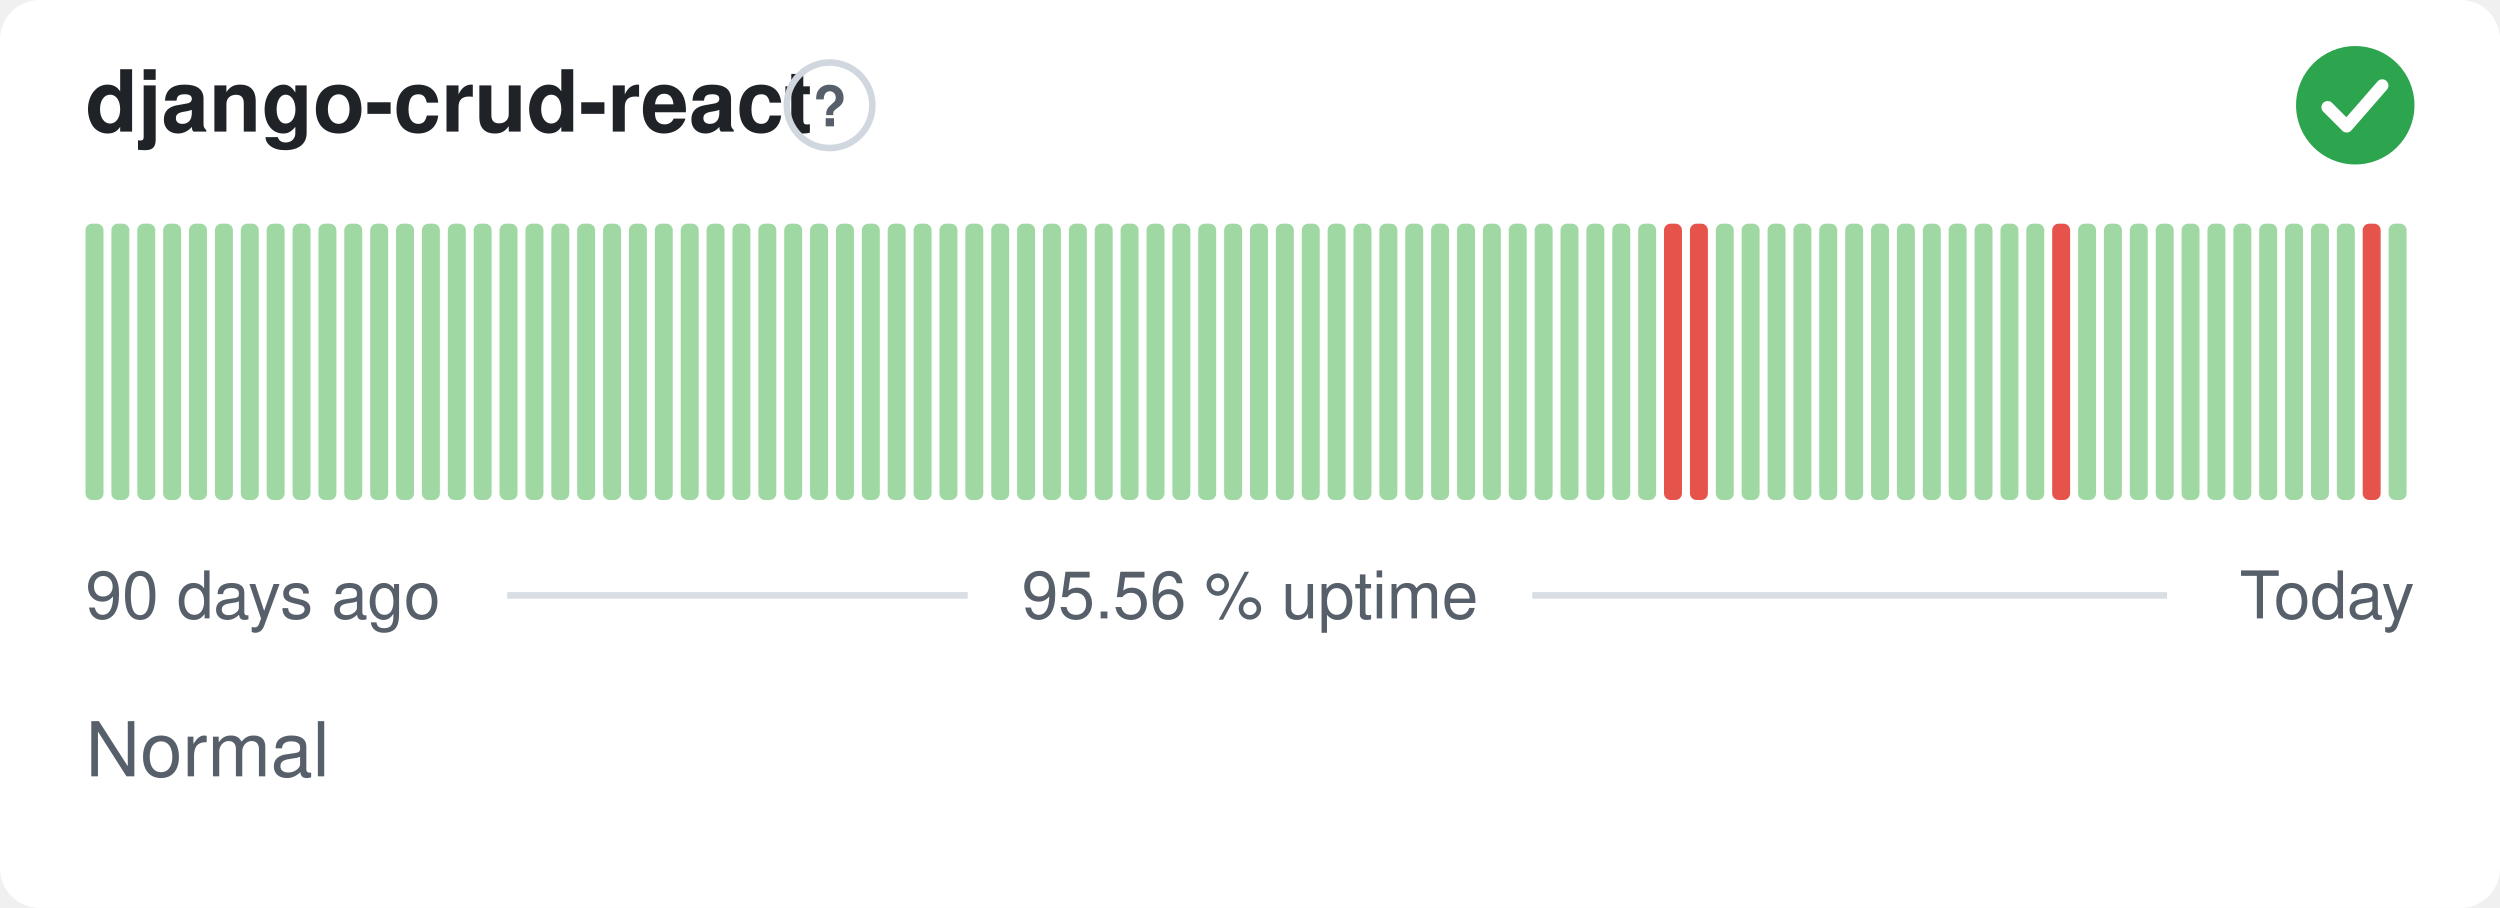
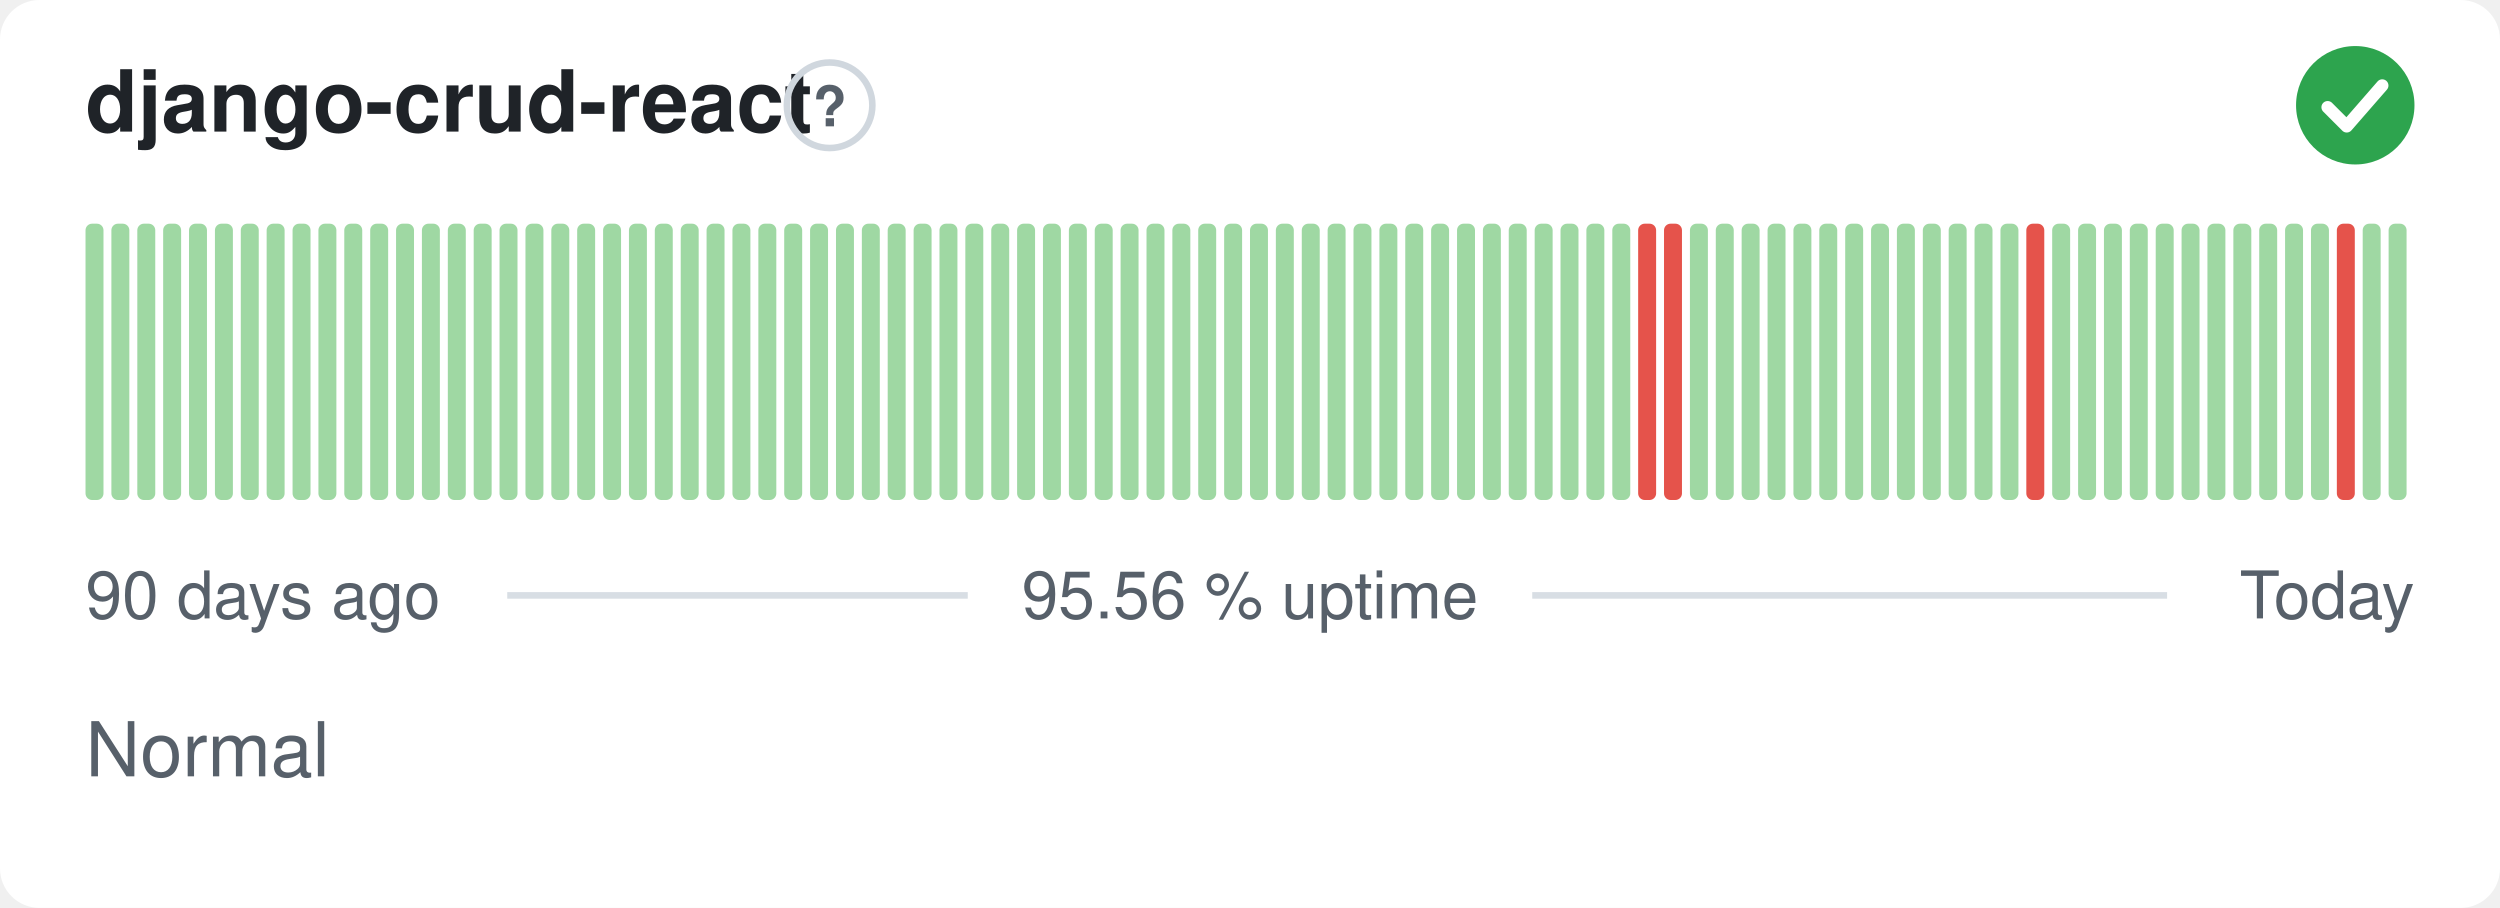
<svg xmlns="http://www.w3.org/2000/svg" width="380" height="138" viewBox="0 0 380 138" role="img" aria-label="django-crud-react: Normal, 95.56 % uptime over the last 90 days" font-family="-apple-system,BlinkMacSystemFont,'Segoe UI',Helvetica,Arial,sans-serif">
  <style>
    @media (prefers-color-scheme: dark) {
      .bg { fill: #0d1117 }
      .title { fill: #e6edf3 }
      .muted { fill: #8b949e }
      .hint { stroke: #30363d }
      .rule { stroke: #30363d }
      .nodata { fill: #21262d }
    }
  </style>
  <rect class="bg" width="380" height="138" rx="6" fill="#ffffff" />
  <text class="title" x="13" y="20" font-size="13" font-weight="600" fill="#1f2328">django-crud-react</text>
  <circle class="hint" cx="126.1" cy="16" r="6.5" fill="none" stroke="#d0d7de" stroke-width="1" />
  <text class="muted" x="126.1" y="19.2" text-anchor="middle" font-size="8.5" font-weight="700" fill="#57606a">?</text>
  <circle cx="358" cy="16" r="9" fill="#2da44e" />
  <path d="M353.80 16.30l2.90 2.90 5.40 -6.20" fill="none" stroke="#fff" stroke-width="1.89" stroke-linecap="round" stroke-linejoin="round" />
  <rect x="13.00" y="34.00" width="2.73" height="42.00" rx="1" fill="#9fd8a3" />
  <rect x="16.93" y="34.00" width="2.73" height="42.00" rx="1" fill="#9fd8a3" />
  <rect x="20.87" y="34.00" width="2.73" height="42.00" rx="1" fill="#9fd8a3" />
  <rect x="24.80" y="34.00" width="2.73" height="42.00" rx="1" fill="#9fd8a3" />
  <rect x="28.73" y="34.00" width="2.73" height="42.00" rx="1" fill="#9fd8a3" />
  <rect x="32.67" y="34.00" width="2.73" height="42.00" rx="1" fill="#9fd8a3" />
  <rect x="36.60" y="34.00" width="2.73" height="42.00" rx="1" fill="#9fd8a3" />
  <rect x="40.53" y="34.00" width="2.73" height="42.00" rx="1" fill="#9fd8a3" />
  <rect x="44.47" y="34.00" width="2.73" height="42.00" rx="1" fill="#9fd8a3" />
  <rect x="48.40" y="34.00" width="2.73" height="42.00" rx="1" fill="#9fd8a3" />
  <rect x="52.33" y="34.00" width="2.73" height="42.00" rx="1" fill="#9fd8a3" />
  <rect x="56.27" y="34.00" width="2.73" height="42.00" rx="1" fill="#9fd8a3" />
  <rect x="60.20" y="34.00" width="2.73" height="42.00" rx="1" fill="#9fd8a3" />
  <rect x="64.13" y="34.00" width="2.73" height="42.00" rx="1" fill="#9fd8a3" />
  <rect x="68.07" y="34.00" width="2.73" height="42.00" rx="1" fill="#9fd8a3" />
  <rect x="72.00" y="34.00" width="2.73" height="42.00" rx="1" fill="#9fd8a3" />
  <rect x="75.93" y="34.00" width="2.73" height="42.00" rx="1" fill="#9fd8a3" />
  <rect x="79.87" y="34.00" width="2.73" height="42.00" rx="1" fill="#9fd8a3" />
  <rect x="83.80" y="34.00" width="2.73" height="42.00" rx="1" fill="#9fd8a3" />
  <rect x="87.73" y="34.00" width="2.73" height="42.00" rx="1" fill="#9fd8a3" />
  <rect x="91.67" y="34.00" width="2.73" height="42.00" rx="1" fill="#9fd8a3" />
  <rect x="95.60" y="34.00" width="2.73" height="42.00" rx="1" fill="#9fd8a3" />
  <rect x="99.53" y="34.00" width="2.73" height="42.00" rx="1" fill="#9fd8a3" />
  <rect x="103.47" y="34.00" width="2.73" height="42.00" rx="1" fill="#9fd8a3" />
  <rect x="107.40" y="34.00" width="2.73" height="42.00" rx="1" fill="#9fd8a3" />
  <rect x="111.33" y="34.00" width="2.73" height="42.00" rx="1" fill="#9fd8a3" />
  <rect x="115.27" y="34.00" width="2.73" height="42.00" rx="1" fill="#9fd8a3" />
  <rect x="119.20" y="34.00" width="2.73" height="42.00" rx="1" fill="#9fd8a3" />
  <rect x="123.13" y="34.00" width="2.73" height="42.00" rx="1" fill="#9fd8a3" />
  <rect x="127.07" y="34.00" width="2.73" height="42.00" rx="1" fill="#9fd8a3" />
  <rect x="131.00" y="34.00" width="2.73" height="42.00" rx="1" fill="#9fd8a3" />
  <rect x="134.93" y="34.00" width="2.73" height="42.00" rx="1" fill="#9fd8a3" />
  <rect x="138.87" y="34.00" width="2.73" height="42.00" rx="1" fill="#9fd8a3" />
  <rect x="142.80" y="34.00" width="2.73" height="42.00" rx="1" fill="#9fd8a3" />
  <rect x="146.73" y="34.00" width="2.73" height="42.00" rx="1" fill="#9fd8a3" />
  <rect x="150.67" y="34.00" width="2.73" height="42.00" rx="1" fill="#9fd8a3" />
  <rect x="154.60" y="34.00" width="2.73" height="42.00" rx="1" fill="#9fd8a3" />
  <rect x="158.53" y="34.00" width="2.73" height="42.00" rx="1" fill="#9fd8a3" />
  <rect x="162.47" y="34.00" width="2.73" height="42.00" rx="1" fill="#9fd8a3" />
  <rect x="166.40" y="34.00" width="2.73" height="42.00" rx="1" fill="#9fd8a3" />
  <rect x="170.33" y="34.00" width="2.73" height="42.00" rx="1" fill="#9fd8a3" />
  <rect x="174.27" y="34.00" width="2.73" height="42.00" rx="1" fill="#9fd8a3" />
  <rect x="178.20" y="34.00" width="2.73" height="42.00" rx="1" fill="#9fd8a3" />
  <rect x="182.13" y="34.00" width="2.73" height="42.00" rx="1" fill="#9fd8a3" />
  <rect x="186.07" y="34.00" width="2.73" height="42.00" rx="1" fill="#9fd8a3" />
  <rect x="190.00" y="34.00" width="2.73" height="42.00" rx="1" fill="#9fd8a3" />
  <rect x="193.93" y="34.00" width="2.73" height="42.00" rx="1" fill="#9fd8a3" />
  <rect x="197.87" y="34.00" width="2.73" height="42.00" rx="1" fill="#9fd8a3" />
  <rect x="201.80" y="34.00" width="2.73" height="42.00" rx="1" fill="#9fd8a3" />
  <rect x="205.73" y="34.00" width="2.73" height="42.00" rx="1" fill="#9fd8a3" />
  <rect x="209.67" y="34.00" width="2.73" height="42.00" rx="1" fill="#9fd8a3" />
  <rect x="213.60" y="34.00" width="2.73" height="42.00" rx="1" fill="#9fd8a3" />
  <rect x="217.53" y="34.00" width="2.73" height="42.00" rx="1" fill="#9fd8a3" />
  <rect x="221.47" y="34.00" width="2.73" height="42.00" rx="1" fill="#9fd8a3" />
  <rect x="225.40" y="34.00" width="2.73" height="42.00" rx="1" fill="#9fd8a3" />
  <rect x="229.33" y="34.00" width="2.73" height="42.00" rx="1" fill="#9fd8a3" />
  <rect x="233.27" y="34.00" width="2.73" height="42.00" rx="1" fill="#9fd8a3" />
  <rect x="237.20" y="34.00" width="2.73" height="42.00" rx="1" fill="#9fd8a3" />
  <rect x="241.13" y="34.00" width="2.73" height="42.00" rx="1" fill="#9fd8a3" />
  <rect x="245.07" y="34.00" width="2.73" height="42.00" rx="1" fill="#9fd8a3" />
-   <rect x="249.00" y="34.00" width="2.73" height="42.00" rx="1" fill="#9fd8a3" />
+   <rect x="249.00" y="34.00" width="2.73" height="42.00" rx="1" fill="#e5534b" />
  <rect x="252.93" y="34.00" width="2.73" height="42.00" rx="1" fill="#e5534b" />
-   <rect x="256.87" y="34.00" width="2.73" height="42.00" rx="1" fill="#e5534b" />
+   <rect x="256.87" y="34.00" width="2.73" height="42.00" rx="1" fill="#9fd8a3" />
  <rect x="260.80" y="34.00" width="2.73" height="42.00" rx="1" fill="#9fd8a3" />
  <rect x="264.73" y="34.00" width="2.73" height="42.00" rx="1" fill="#9fd8a3" />
  <rect x="268.67" y="34.00" width="2.73" height="42.00" rx="1" fill="#9fd8a3" />
  <rect x="272.60" y="34.00" width="2.73" height="42.00" rx="1" fill="#9fd8a3" />
  <rect x="276.53" y="34.00" width="2.73" height="42.00" rx="1" fill="#9fd8a3" />
  <rect x="280.47" y="34.00" width="2.73" height="42.00" rx="1" fill="#9fd8a3" />
  <rect x="284.40" y="34.00" width="2.73" height="42.00" rx="1" fill="#9fd8a3" />
  <rect x="288.33" y="34.00" width="2.73" height="42.00" rx="1" fill="#9fd8a3" />
  <rect x="292.27" y="34.00" width="2.73" height="42.00" rx="1" fill="#9fd8a3" />
  <rect x="296.20" y="34.00" width="2.73" height="42.00" rx="1" fill="#9fd8a3" />
  <rect x="300.13" y="34.00" width="2.73" height="42.00" rx="1" fill="#9fd8a3" />
  <rect x="304.07" y="34.00" width="2.73" height="42.00" rx="1" fill="#9fd8a3" />
-   <rect x="308.00" y="34.00" width="2.73" height="42.00" rx="1" fill="#9fd8a3" />
-   <rect x="311.93" y="34.00" width="2.73" height="42.00" rx="1" fill="#e5534b" />
+   <rect x="308.00" y="34.00" width="2.73" height="42.00" rx="1" fill="#e5534b" />
+   <rect x="311.93" y="34.00" width="2.73" height="42.00" rx="1" fill="#9fd8a3" />
  <rect x="315.87" y="34.00" width="2.73" height="42.00" rx="1" fill="#9fd8a3" />
  <rect x="319.80" y="34.00" width="2.73" height="42.00" rx="1" fill="#9fd8a3" />
  <rect x="323.73" y="34.00" width="2.73" height="42.00" rx="1" fill="#9fd8a3" />
  <rect x="327.67" y="34.00" width="2.73" height="42.00" rx="1" fill="#9fd8a3" />
  <rect x="331.60" y="34.00" width="2.73" height="42.00" rx="1" fill="#9fd8a3" />
  <rect x="335.53" y="34.00" width="2.73" height="42.00" rx="1" fill="#9fd8a3" />
  <rect x="339.47" y="34.00" width="2.73" height="42.00" rx="1" fill="#9fd8a3" />
  <rect x="343.40" y="34.00" width="2.73" height="42.00" rx="1" fill="#9fd8a3" />
  <rect x="347.33" y="34.00" width="2.73" height="42.00" rx="1" fill="#9fd8a3" />
  <rect x="351.27" y="34.00" width="2.73" height="42.00" rx="1" fill="#9fd8a3" />
-   <rect x="355.20" y="34.00" width="2.73" height="42.00" rx="1" fill="#9fd8a3" />
-   <rect x="359.13" y="34.00" width="2.73" height="42.00" rx="1" fill="#e5534b" />
+   <rect x="355.20" y="34.00" width="2.73" height="42.00" rx="1" fill="#e5534b" />
+   <rect x="359.13" y="34.00" width="2.73" height="42.00" rx="1" fill="#9fd8a3" />
  <rect x="363.07" y="34.00" width="2.73" height="42.00" rx="1" fill="#9fd8a3" />
  <text class="muted" x="13" y="94" font-size="10" fill="#57606a">90 days ago</text>
  <text class="muted" x="190" y="94" text-anchor="middle" font-size="10" fill="#57606a">95.56 % uptime</text>
  <text class="muted" x="367" y="94" text-anchor="end" font-size="10" fill="#57606a">Today</text>
  <line class="rule" x1="77.1" y1="90.5" x2="147.1" y2="90.5" stroke="#d8dee4" stroke-width="1" />
  <line class="rule" x1="232.9" y1="90.5" x2="329.4" y2="90.5" stroke="#d8dee4" stroke-width="1" />
  <text class="muted" x="13" y="118" font-size="11.5" fill="#57606a">Normal</text>
</svg>
